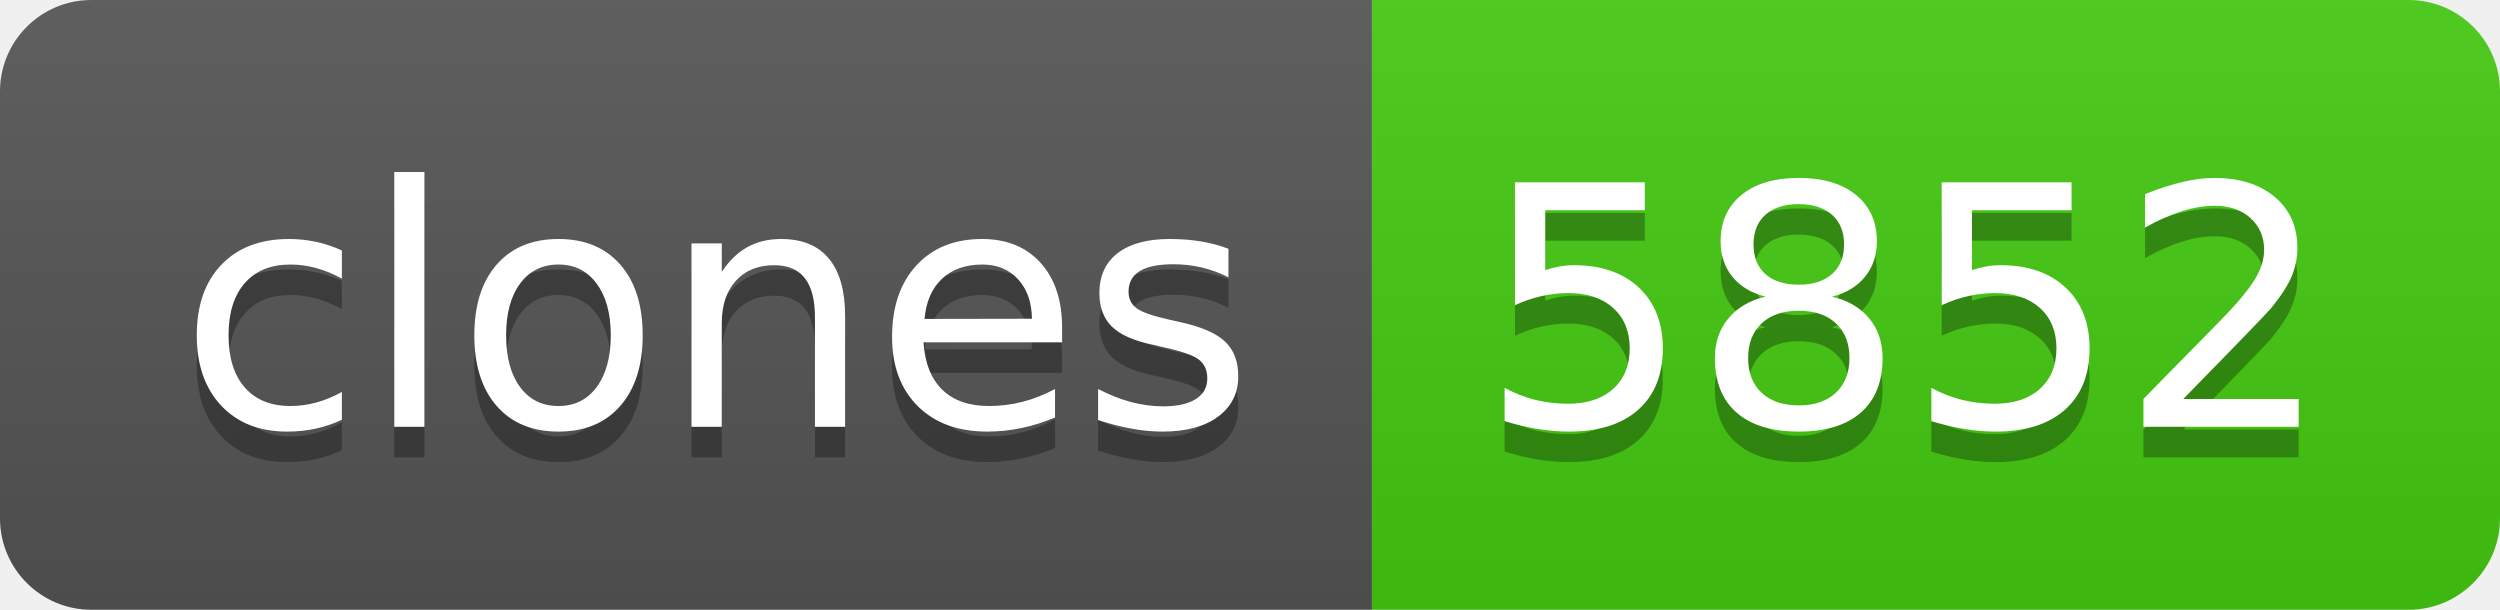
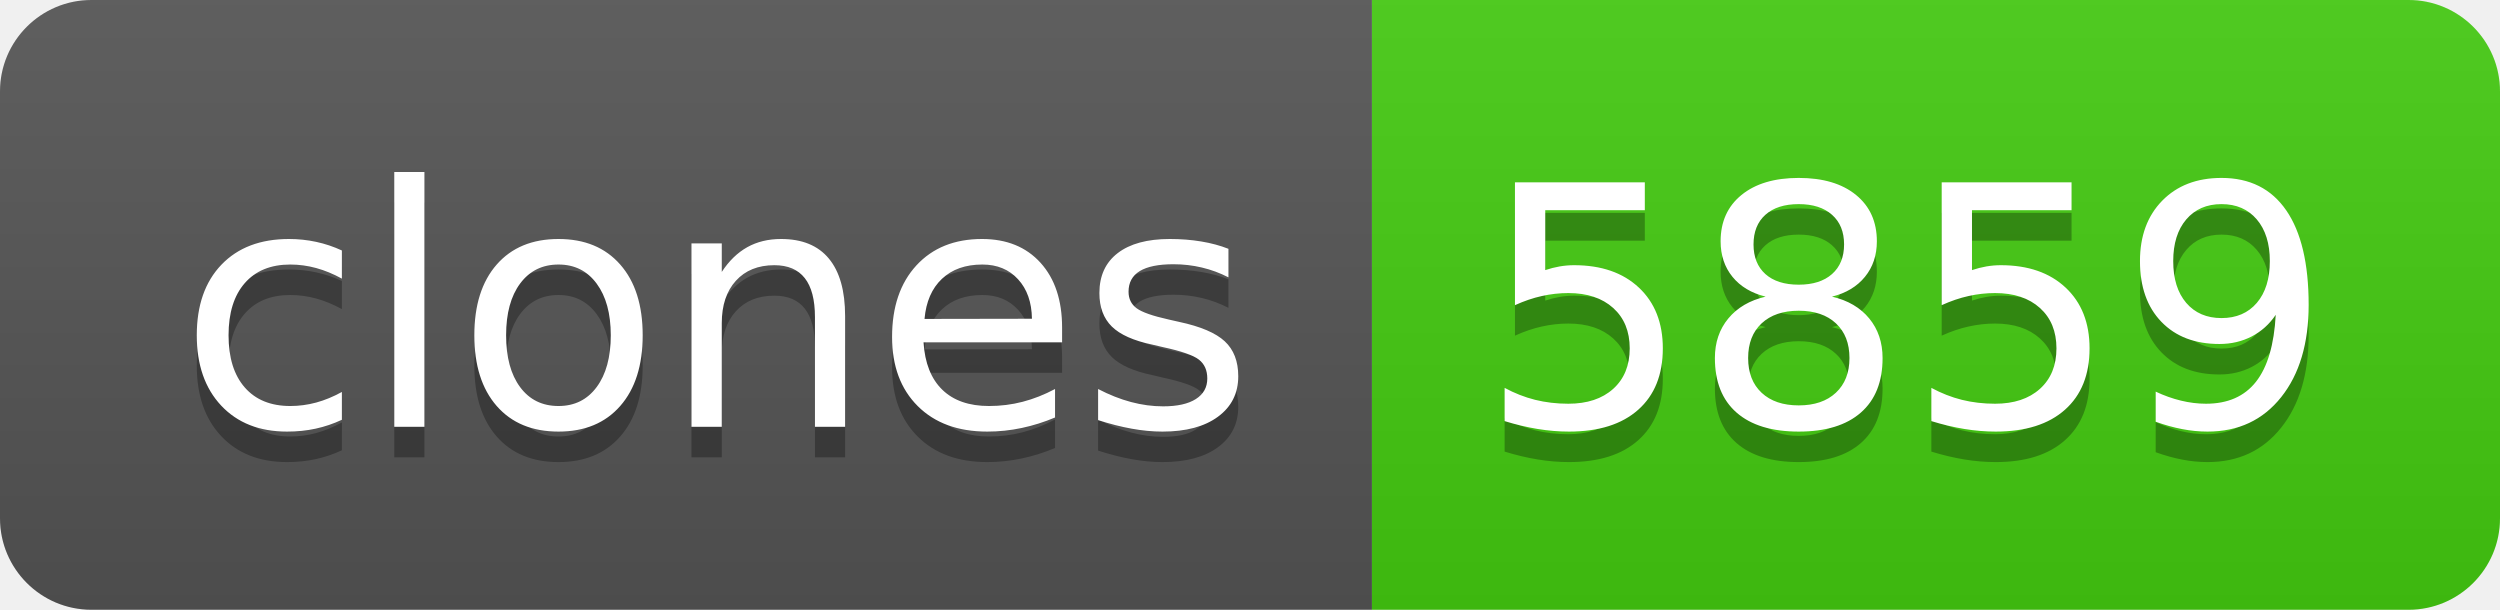
- <svg xmlns="http://www.w3.org/2000/svg" width="82" height="20" role="img" aria-label="clones: 5852">
+ <svg xmlns="http://www.w3.org/2000/svg" width="82" height="20" role="img" aria-label="clones: 5859">
  <linearGradient id="s" x2="0" y2="100%">
    <stop offset="0" stop-color="#bbb" stop-opacity=".1" />
    <stop offset="1" stop-opacity=".1" />
  </linearGradient>
  <clipPath id="r">
    <rect width="82" height="20" rx="3" fill="#fff" />
  </clipPath>
  <g clip-path="url(#r)">
    <rect width="45" height="20" fill="#555" />
    <rect x="45" width="37" height="20" fill="#4c1" />
    <rect width="82" height="20" fill="url(#s)" />
  </g>
  <g fill="#fff" text-anchor="middle" font-family="Verdana,Geneva,DejaVu Sans,sans-serif" text-rendering="geometricPrecision" font-size="110">
    <text aria-hidden="true" x="235" y="150" fill="#010101" fill-opacity=".3" transform="scale(.1)" textLength="350">clones</text>
    <text x="235" y="140" transform="scale(.1)" fill="#fff" textLength="350">clones</text>
-     <text aria-hidden="true" x="625" y="150" fill="#010101" fill-opacity=".3" transform="scale(.1)" textLength="270">5852</text>
-     <text x="625" y="140" transform="scale(.1)" fill="#fff" textLength="270">5852</text>
+     <text aria-hidden="true" x="625" y="150" fill="#010101" fill-opacity=".3" transform="scale(.1)" textLength="270">5859</text>
+     <text x="625" y="140" transform="scale(.1)" fill="#fff" textLength="270">5859</text>
  </g>
</svg>
